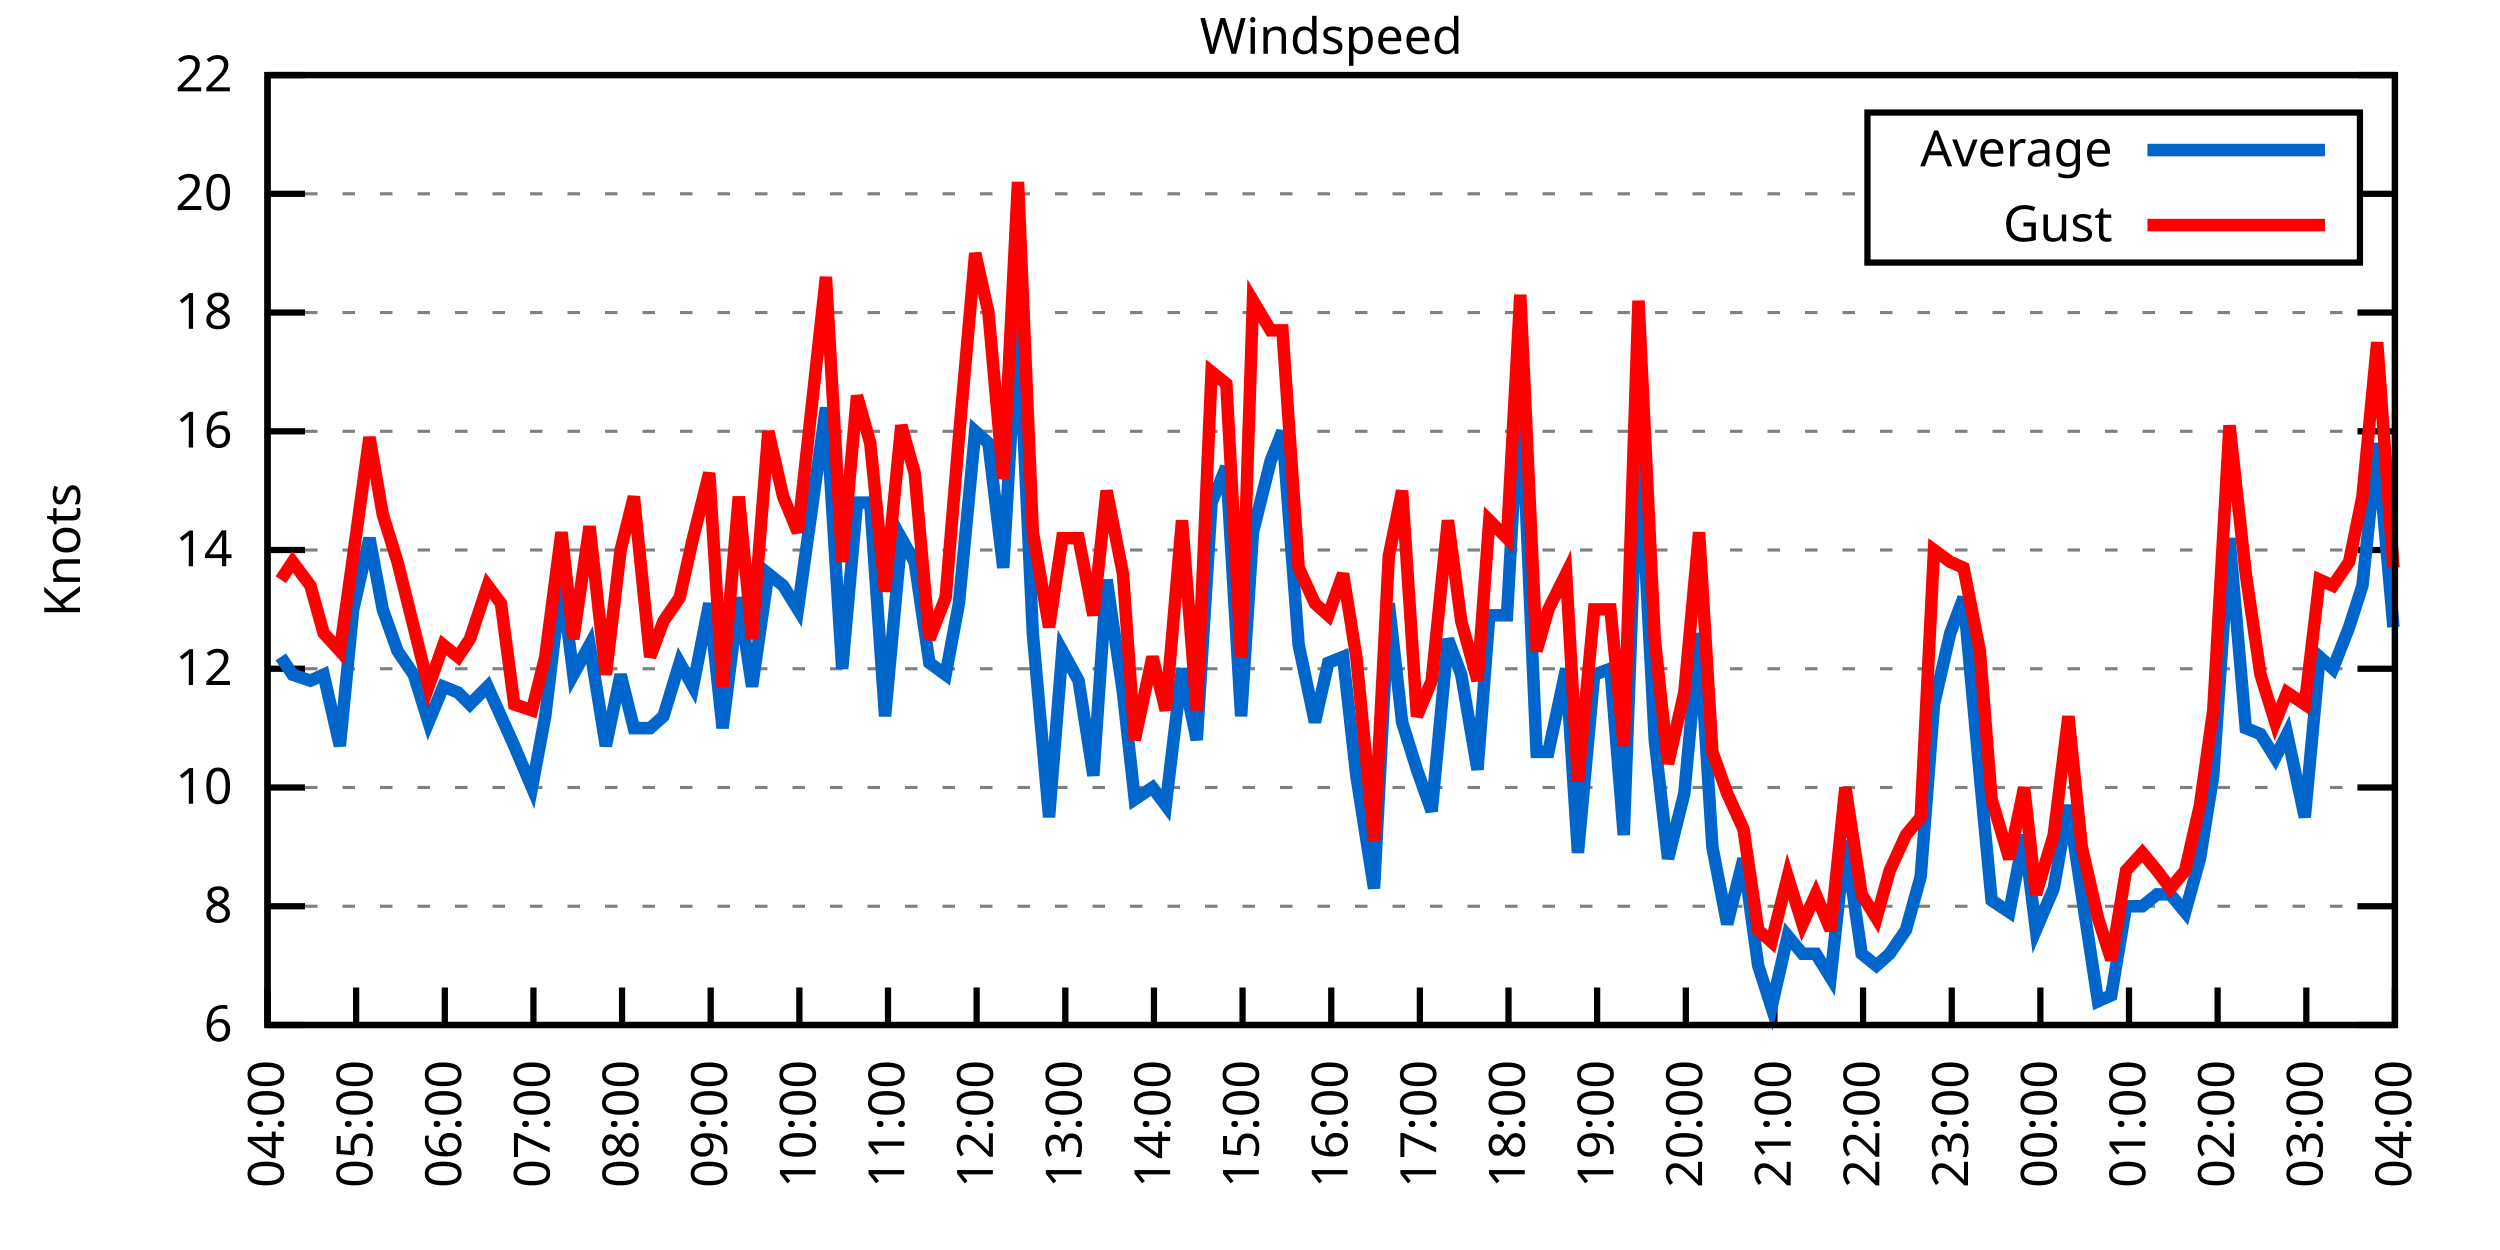
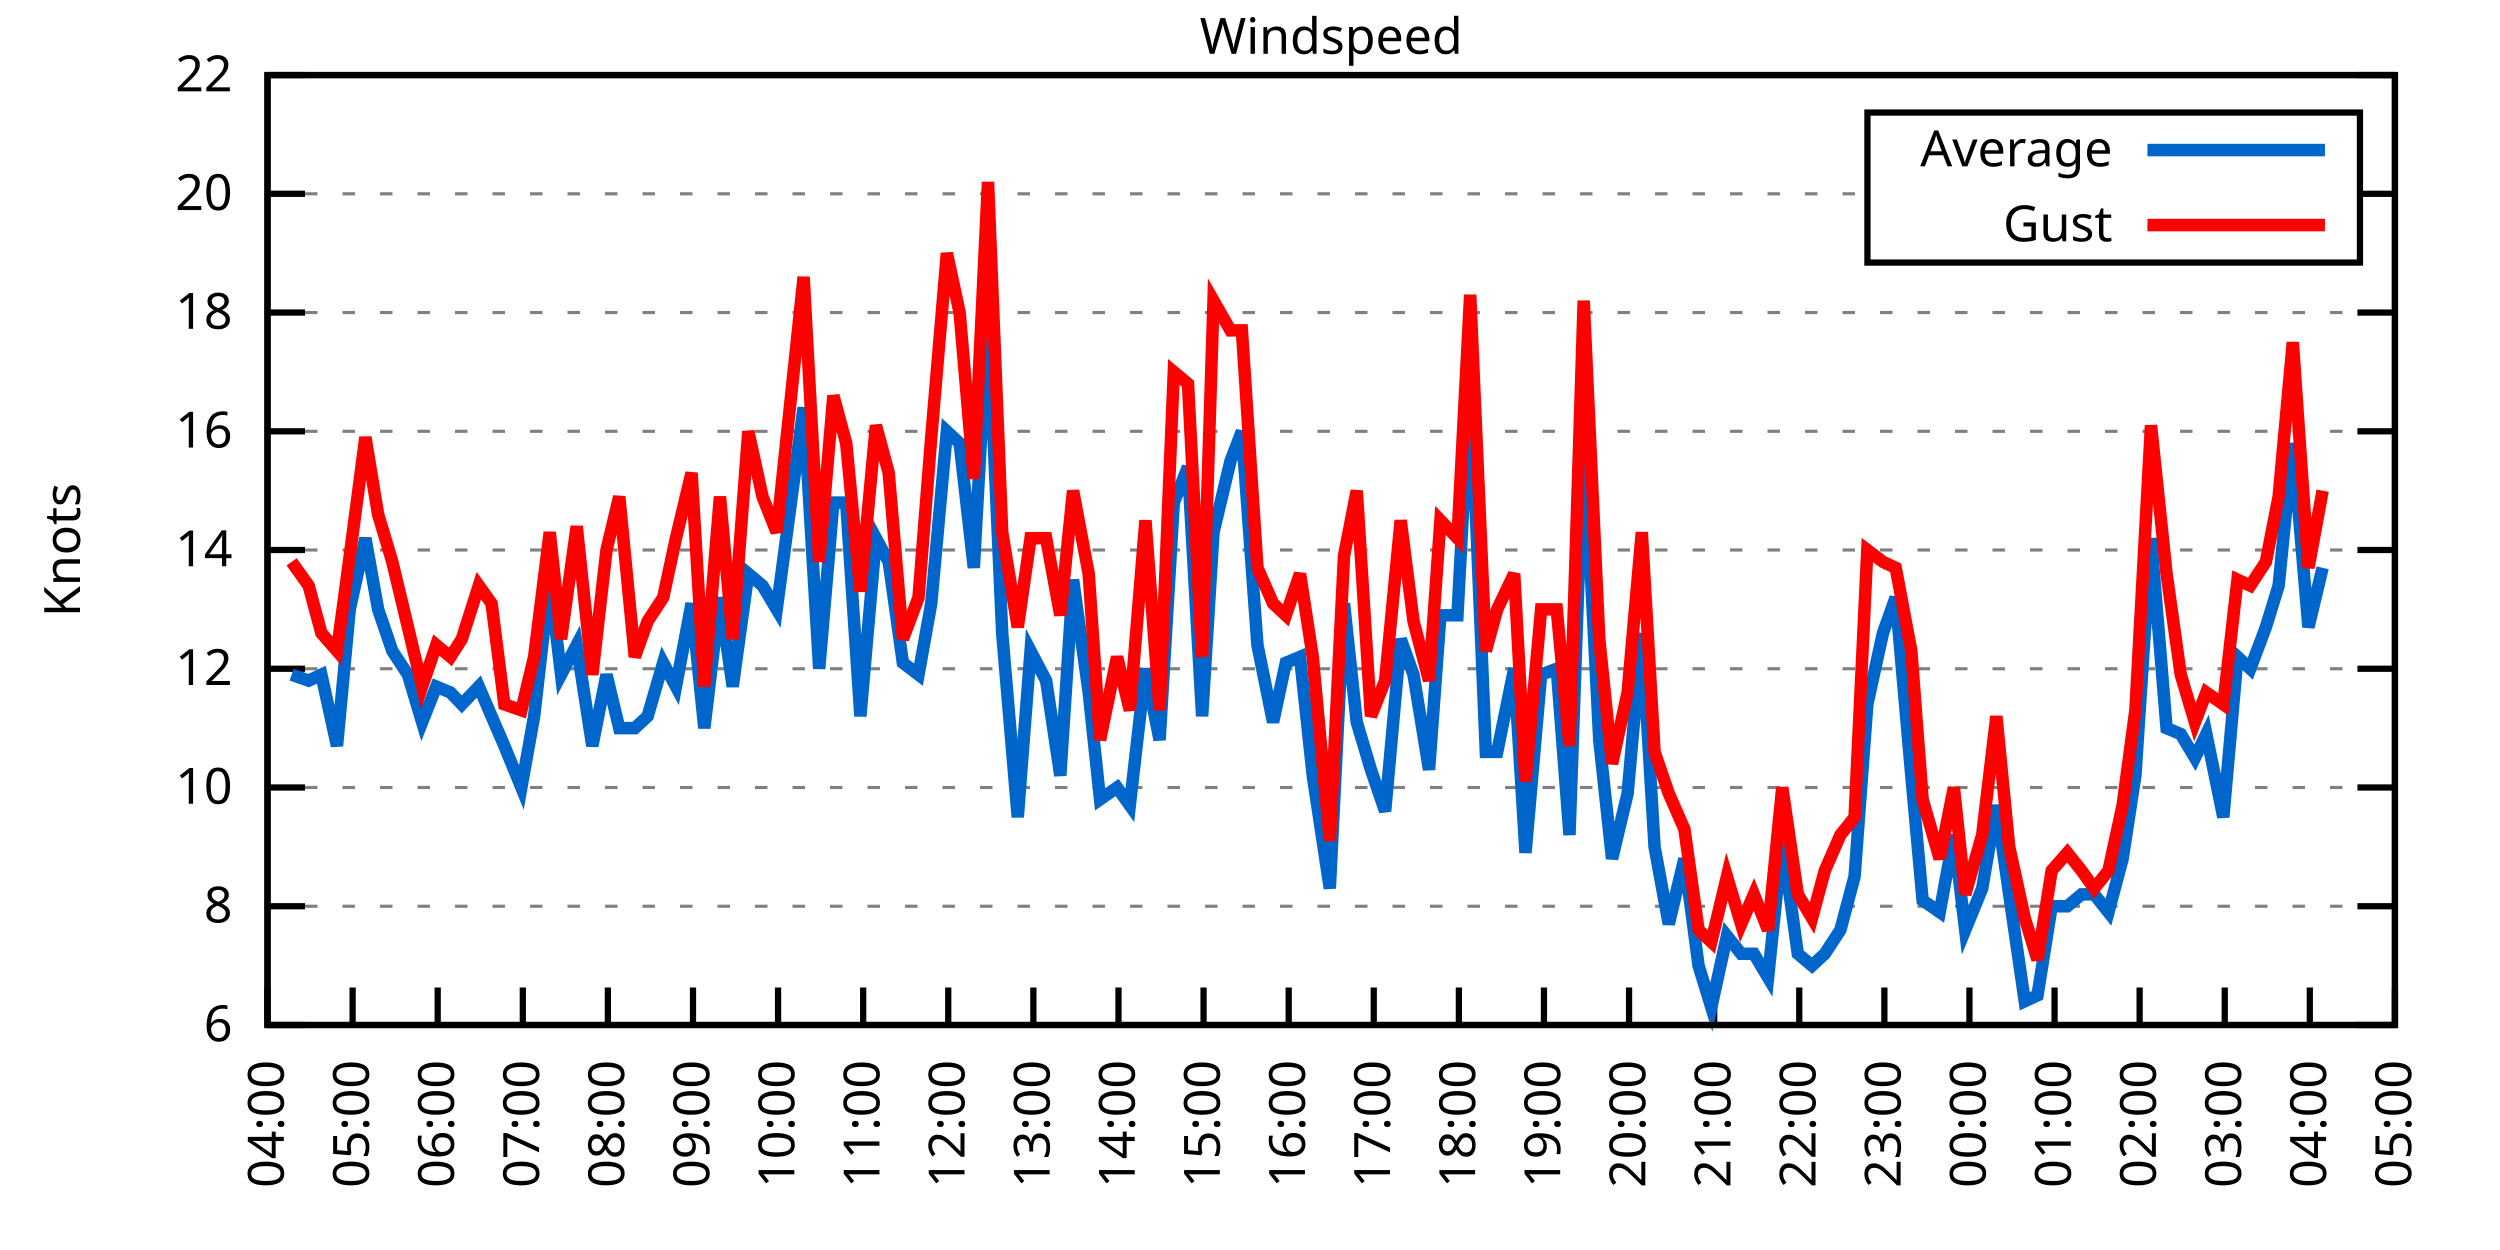
<svg xmlns="http://www.w3.org/2000/svg" xmlns:xlink="http://www.w3.org/1999/xlink" width="400" height="200" viewBox="0 0 400 200">
  <g id="gnuplot_canvas">
    <rect x="0" y="0" width="400" height="200" fill="none" />
    <defs>
      <circle id="gpDot" r="0.5" stroke-width="0.5" stroke="currentColor" />
      <path id="gpPt0" stroke-width="0.333" stroke="currentColor" d="M-1,0 h2 M0,-1 v2" />
      <path id="gpPt1" stroke-width="0.333" stroke="currentColor" d="M-1,-1 L1,1 M1,-1 L-1,1" />
      <path id="gpPt2" stroke-width="0.333" stroke="currentColor" d="M-1,0 L1,0 M0,-1 L0,1 M-1,-1 L1,1 M-1,1 L1,-1" />
      <rect id="gpPt3" stroke-width="0.333" stroke="currentColor" x="-1" y="-1" width="2" height="2" />
      <rect id="gpPt4" stroke-width="0.333" stroke="currentColor" fill="currentColor" x="-1" y="-1" width="2" height="2" />
      <circle id="gpPt5" stroke-width="0.333" stroke="currentColor" cx="0" cy="0" r="1" />
      <use xlink:href="#gpPt5" id="gpPt6" fill="currentColor" stroke="none" />
      <path id="gpPt7" stroke-width="0.333" stroke="currentColor" d="M0,-1.33 L-1.33,0.67 L1.33,0.67 z" />
      <use xlink:href="#gpPt7" id="gpPt8" fill="currentColor" stroke="none" />
      <use xlink:href="#gpPt7" id="gpPt9" stroke="currentColor" transform="rotate(180)" />
      <use xlink:href="#gpPt9" id="gpPt10" fill="currentColor" stroke="none" />
      <use xlink:href="#gpPt3" id="gpPt11" stroke="currentColor" transform="rotate(45)" />
      <use xlink:href="#gpPt11" id="gpPt12" fill="currentColor" stroke="none" />
      <path id="gpPt13" stroke-width="0.333" stroke="currentColor" d="M0,1.330 L1.265,0.411 L0.782,-1.067 L-0.782,-1.076 L-1.265,0.411 z" />
      <use xlink:href="#gpPt13" id="gpPt14" fill="currentColor" stroke="none" />
      <filter id="textbox" filterUnits="objectBoundingBox" x="0" y="0" height="1" width="1">
        <feFlood flood-color="white" flood-opacity="1" result="bgnd" />
        <feComposite in="SourceGraphic" in2="bgnd" operator="atop" />
      </filter>
      <filter id="greybox" filterUnits="objectBoundingBox" x="0" y="0" height="1" width="1">
        <feFlood flood-color="lightgrey" flood-opacity="1" result="grey" />
        <feComposite in="SourceGraphic" in2="grey" operator="atop" />
      </filter>
    </defs>
    <g fill="none" color="white" stroke="currentColor" stroke-width="1.00" stroke-linecap="butt" stroke-linejoin="miter">
</g>
    <g fill="none" color="black" stroke="currentColor" stroke-width="1.00" stroke-linecap="butt" stroke-linejoin="miter">
      <g stroke="none" shape-rendering="crispEdges">
        <polygon fill="rgb(255, 255, 255)" points="42.80,164.00 383.18,164.00 383.18,12.02 42.80,12.02 " />
      </g>
    </g>
    <g fill="none" color="black" stroke="currentColor" stroke-width="1.00" stroke-linecap="butt" stroke-linejoin="miter">
</g>
    <g fill="none" color="black" stroke="black" stroke-width="0.50" stroke-linecap="butt" stroke-linejoin="miter">
</g>
    <g fill="none" color="gray" stroke="currentColor" stroke-width="0.50" stroke-linecap="butt" stroke-linejoin="miter">
      <path stroke="gray" stroke-dasharray="2,4" class="gridline" d="M42.80,164.00 L383.19,164.00  " />
    </g>
    <g fill="none" color="gray" stroke="gray" stroke-width="1.00" stroke-linecap="butt" stroke-linejoin="miter">
</g>
    <g fill="none" color="black" stroke="currentColor" stroke-width="1.00" stroke-linecap="butt" stroke-linejoin="miter">
      <path stroke="black" d="M42.80,164.00 L48.80,164.00 M383.19,164.00 L377.19,164.00  " />
      <g transform="translate(37.20,166.60)" stroke="none" fill="black" font-family="Sans" font-size="8.00" text-anchor="end">
        <text>
          <tspan font-family="Sans"> 6</tspan>
        </text>
      </g>
    </g>
    <g fill="none" color="black" stroke="currentColor" stroke-width="1.00" stroke-linecap="butt" stroke-linejoin="miter">
</g>
    <g fill="none" color="black" stroke="black" stroke-width="0.50" stroke-linecap="butt" stroke-linejoin="miter">
</g>
    <g fill="none" color="gray" stroke="currentColor" stroke-width="0.50" stroke-linecap="butt" stroke-linejoin="miter">
      <path stroke="gray" stroke-dasharray="2,4" class="gridline" d="M42.80,145.00 L383.19,145.00  " />
    </g>
    <g fill="none" color="gray" stroke="gray" stroke-width="1.00" stroke-linecap="butt" stroke-linejoin="miter">
</g>
    <g fill="none" color="black" stroke="currentColor" stroke-width="1.00" stroke-linecap="butt" stroke-linejoin="miter">
      <path stroke="black" d="M42.80,145.00 L48.80,145.00 M383.19,145.00 L377.19,145.00  " />
      <g transform="translate(37.20,147.60)" stroke="none" fill="black" font-family="Sans" font-size="8.00" text-anchor="end">
        <text>
          <tspan font-family="Sans"> 8</tspan>
        </text>
      </g>
    </g>
    <g fill="none" color="black" stroke="currentColor" stroke-width="1.00" stroke-linecap="butt" stroke-linejoin="miter">
</g>
    <g fill="none" color="black" stroke="black" stroke-width="0.50" stroke-linecap="butt" stroke-linejoin="miter">
</g>
    <g fill="none" color="gray" stroke="currentColor" stroke-width="0.50" stroke-linecap="butt" stroke-linejoin="miter">
      <path stroke="gray" stroke-dasharray="2,4" class="gridline" d="M42.80,126.00 L383.19,126.00  " />
    </g>
    <g fill="none" color="gray" stroke="gray" stroke-width="1.00" stroke-linecap="butt" stroke-linejoin="miter">
</g>
    <g fill="none" color="black" stroke="currentColor" stroke-width="1.00" stroke-linecap="butt" stroke-linejoin="miter">
      <path stroke="black" d="M42.80,126.00 L48.80,126.00 M383.19,126.00 L377.19,126.00  " />
      <g transform="translate(37.20,128.60)" stroke="none" fill="black" font-family="Sans" font-size="8.00" text-anchor="end">
        <text>
          <tspan font-family="Sans"> 10</tspan>
        </text>
      </g>
    </g>
    <g fill="none" color="black" stroke="currentColor" stroke-width="1.00" stroke-linecap="butt" stroke-linejoin="miter">
</g>
    <g fill="none" color="black" stroke="black" stroke-width="0.50" stroke-linecap="butt" stroke-linejoin="miter">
</g>
    <g fill="none" color="gray" stroke="currentColor" stroke-width="0.50" stroke-linecap="butt" stroke-linejoin="miter">
      <path stroke="gray" stroke-dasharray="2,4" class="gridline" d="M42.80,107.00 L383.19,107.00  " />
    </g>
    <g fill="none" color="gray" stroke="gray" stroke-width="1.00" stroke-linecap="butt" stroke-linejoin="miter">
</g>
    <g fill="none" color="black" stroke="currentColor" stroke-width="1.00" stroke-linecap="butt" stroke-linejoin="miter">
      <path stroke="black" d="M42.80,107.00 L48.80,107.00 M383.19,107.00 L377.19,107.00  " />
      <g transform="translate(37.20,109.60)" stroke="none" fill="black" font-family="Sans" font-size="8.00" text-anchor="end">
        <text>
          <tspan font-family="Sans"> 12</tspan>
        </text>
      </g>
    </g>
    <g fill="none" color="black" stroke="currentColor" stroke-width="1.00" stroke-linecap="butt" stroke-linejoin="miter">
</g>
    <g fill="none" color="black" stroke="black" stroke-width="0.50" stroke-linecap="butt" stroke-linejoin="miter">
</g>
    <g fill="none" color="gray" stroke="currentColor" stroke-width="0.50" stroke-linecap="butt" stroke-linejoin="miter">
      <path stroke="gray" stroke-dasharray="2,4" class="gridline" d="M42.80,88.00 L383.19,88.00  " />
    </g>
    <g fill="none" color="gray" stroke="gray" stroke-width="1.00" stroke-linecap="butt" stroke-linejoin="miter">
</g>
    <g fill="none" color="black" stroke="currentColor" stroke-width="1.00" stroke-linecap="butt" stroke-linejoin="miter">
      <path stroke="black" d="M42.80,88.00 L48.80,88.00 M383.19,88.00 L377.19,88.00  " />
      <g transform="translate(37.20,90.60)" stroke="none" fill="black" font-family="Sans" font-size="8.00" text-anchor="end">
        <text>
          <tspan font-family="Sans"> 14</tspan>
        </text>
      </g>
    </g>
    <g fill="none" color="black" stroke="currentColor" stroke-width="1.00" stroke-linecap="butt" stroke-linejoin="miter">
</g>
    <g fill="none" color="black" stroke="black" stroke-width="0.50" stroke-linecap="butt" stroke-linejoin="miter">
</g>
    <g fill="none" color="gray" stroke="currentColor" stroke-width="0.50" stroke-linecap="butt" stroke-linejoin="miter">
      <path stroke="gray" stroke-dasharray="2,4" class="gridline" d="M42.80,69.01 L383.19,69.01  " />
    </g>
    <g fill="none" color="gray" stroke="gray" stroke-width="1.00" stroke-linecap="butt" stroke-linejoin="miter">
</g>
    <g fill="none" color="black" stroke="currentColor" stroke-width="1.00" stroke-linecap="butt" stroke-linejoin="miter">
      <path stroke="black" d="M42.80,69.01 L48.80,69.01 M383.19,69.01 L377.19,69.01  " />
      <g transform="translate(37.20,71.61)" stroke="none" fill="black" font-family="Sans" font-size="8.00" text-anchor="end">
        <text>
          <tspan font-family="Sans"> 16</tspan>
        </text>
      </g>
    </g>
    <g fill="none" color="black" stroke="currentColor" stroke-width="1.00" stroke-linecap="butt" stroke-linejoin="miter">
</g>
    <g fill="none" color="black" stroke="black" stroke-width="0.50" stroke-linecap="butt" stroke-linejoin="miter">
</g>
    <g fill="none" color="gray" stroke="currentColor" stroke-width="0.50" stroke-linecap="butt" stroke-linejoin="miter">
      <path stroke="gray" stroke-dasharray="2,4" class="gridline" d="M42.80,50.01 L383.19,50.01  " />
    </g>
    <g fill="none" color="gray" stroke="gray" stroke-width="1.00" stroke-linecap="butt" stroke-linejoin="miter">
</g>
    <g fill="none" color="black" stroke="currentColor" stroke-width="1.00" stroke-linecap="butt" stroke-linejoin="miter">
      <path stroke="black" d="M42.80,50.01 L48.80,50.01 M383.19,50.01 L377.19,50.01  " />
      <g transform="translate(37.20,52.61)" stroke="none" fill="black" font-family="Sans" font-size="8.00" text-anchor="end">
        <text>
          <tspan font-family="Sans"> 18</tspan>
        </text>
      </g>
    </g>
    <g fill="none" color="black" stroke="currentColor" stroke-width="1.00" stroke-linecap="butt" stroke-linejoin="miter">
</g>
    <g fill="none" color="black" stroke="black" stroke-width="0.50" stroke-linecap="butt" stroke-linejoin="miter">
</g>
    <g fill="none" color="gray" stroke="currentColor" stroke-width="0.50" stroke-linecap="butt" stroke-linejoin="miter">
      <path stroke="gray" stroke-dasharray="2,4" class="gridline" d="M42.80,31.01 L298.79,31.01 M377.59,31.01 L383.19,31.01  " />
    </g>
    <g fill="none" color="gray" stroke="gray" stroke-width="1.00" stroke-linecap="butt" stroke-linejoin="miter">
</g>
    <g fill="none" color="black" stroke="currentColor" stroke-width="1.00" stroke-linecap="butt" stroke-linejoin="miter">
      <path stroke="black" d="M42.80,31.01 L48.80,31.01 M383.19,31.01 L377.19,31.01  " />
      <g transform="translate(37.20,33.61)" stroke="none" fill="black" font-family="Sans" font-size="8.00" text-anchor="end">
        <text>
          <tspan font-family="Sans"> 20</tspan>
        </text>
      </g>
    </g>
    <g fill="none" color="black" stroke="currentColor" stroke-width="1.00" stroke-linecap="butt" stroke-linejoin="miter">
</g>
    <g fill="none" color="black" stroke="black" stroke-width="0.50" stroke-linecap="butt" stroke-linejoin="miter">
</g>
    <g fill="none" color="gray" stroke="currentColor" stroke-width="0.50" stroke-linecap="butt" stroke-linejoin="miter">
      <path stroke="gray" stroke-dasharray="2,4" class="gridline" d="M42.80,12.01 L383.19,12.01  " />
    </g>
    <g fill="none" color="gray" stroke="gray" stroke-width="1.00" stroke-linecap="butt" stroke-linejoin="miter">
</g>
    <g fill="none" color="black" stroke="currentColor" stroke-width="1.00" stroke-linecap="butt" stroke-linejoin="miter">
      <path stroke="black" d="M42.80,12.01 L48.80,12.01 M383.19,12.01 L377.19,12.01  " />
      <g transform="translate(37.20,14.61)" stroke="none" fill="black" font-family="Sans" font-size="8.00" text-anchor="end">
        <text>
          <tspan font-family="Sans"> 22</tspan>
        </text>
      </g>
    </g>
    <g fill="none" color="black" stroke="currentColor" stroke-width="1.00" stroke-linecap="butt" stroke-linejoin="miter">
      <path stroke="black" d="M42.80,164.00 L42.80,158.00  " />
      <g transform="translate(45.40,169.60) rotate(270.00)" stroke="none" fill="black" font-family="Sans" font-size="8.00" text-anchor="end">
        <text>
          <tspan font-family="Sans">04:00</tspan>
        </text>
      </g>
    </g>
    <g fill="none" color="black" stroke="currentColor" stroke-width="1.00" stroke-linecap="butt" stroke-linejoin="miter">
-       <path stroke="black" d="M56.98,164.00 L56.98,158.00  " />
-       <g transform="translate(59.58,169.60) rotate(270.00)" stroke="none" fill="black" font-family="Sans" font-size="8.00" text-anchor="end">
+       <path stroke="black" d="M56.42,164.00 L56.42,158.00  " />
+       <g transform="translate(59.02,169.60) rotate(270.00)" stroke="none" fill="black" font-family="Sans" font-size="8.00" text-anchor="end">
        <text>
          <tspan font-family="Sans">05:00</tspan>
        </text>
      </g>
    </g>
    <g fill="none" color="black" stroke="currentColor" stroke-width="1.00" stroke-linecap="butt" stroke-linejoin="miter">
-       <path stroke="black" d="M71.17,164.00 L71.17,158.00  " />
-       <g transform="translate(73.77,169.60) rotate(270.00)" stroke="none" fill="black" font-family="Sans" font-size="8.00" text-anchor="end">
+       <path stroke="black" d="M70.03,164.00 L70.03,158.00  " />
+       <g transform="translate(72.63,169.60) rotate(270.00)" stroke="none" fill="black" font-family="Sans" font-size="8.00" text-anchor="end">
        <text>
          <tspan font-family="Sans">06:00</tspan>
        </text>
      </g>
    </g>
    <g fill="none" color="black" stroke="currentColor" stroke-width="1.00" stroke-linecap="butt" stroke-linejoin="miter">
-       <path stroke="black" d="M85.35,164.00 L85.35,158.00  " />
-       <g transform="translate(87.95,169.60) rotate(270.00)" stroke="none" fill="black" font-family="Sans" font-size="8.00" text-anchor="end">
+       <path stroke="black" d="M83.65,164.00 L83.65,158.00  " />
+       <g transform="translate(86.25,169.60) rotate(270.00)" stroke="none" fill="black" font-family="Sans" font-size="8.00" text-anchor="end">
        <text>
          <tspan font-family="Sans">07:00</tspan>
        </text>
      </g>
    </g>
    <g fill="none" color="black" stroke="currentColor" stroke-width="1.00" stroke-linecap="butt" stroke-linejoin="miter">
-       <path stroke="black" d="M99.53,164.00 L99.53,158.00  " />
-       <g transform="translate(102.13,169.60) rotate(270.00)" stroke="none" fill="black" font-family="Sans" font-size="8.00" text-anchor="end">
+       <path stroke="black" d="M97.26,164.00 L97.26,158.00  " />
+       <g transform="translate(99.86,169.60) rotate(270.00)" stroke="none" fill="black" font-family="Sans" font-size="8.00" text-anchor="end">
        <text>
          <tspan font-family="Sans">08:00</tspan>
        </text>
      </g>
    </g>
    <g fill="none" color="black" stroke="currentColor" stroke-width="1.00" stroke-linecap="butt" stroke-linejoin="miter">
-       <path stroke="black" d="M113.71,164.00 L113.71,158.00  " />
-       <g transform="translate(116.31,169.60) rotate(270.00)" stroke="none" fill="black" font-family="Sans" font-size="8.00" text-anchor="end">
+       <path stroke="black" d="M110.88,164.00 L110.88,158.00  " />
+       <g transform="translate(113.48,169.60) rotate(270.00)" stroke="none" fill="black" font-family="Sans" font-size="8.00" text-anchor="end">
        <text>
          <tspan font-family="Sans">09:00</tspan>
        </text>
      </g>
    </g>
    <g fill="none" color="black" stroke="currentColor" stroke-width="1.00" stroke-linecap="butt" stroke-linejoin="miter">
-       <path stroke="black" d="M127.90,164.00 L127.90,158.00  " />
-       <g transform="translate(130.50,169.60) rotate(270.00)" stroke="none" fill="black" font-family="Sans" font-size="8.00" text-anchor="end">
+       <path stroke="black" d="M124.49,164.00 L124.49,158.00  " />
+       <g transform="translate(127.09,169.60) rotate(270.00)" stroke="none" fill="black" font-family="Sans" font-size="8.00" text-anchor="end">
        <text>
          <tspan font-family="Sans">10:00</tspan>
        </text>
      </g>
    </g>
    <g fill="none" color="black" stroke="currentColor" stroke-width="1.00" stroke-linecap="butt" stroke-linejoin="miter">
-       <path stroke="black" d="M142.08,164.00 L142.08,158.00  " />
-       <g transform="translate(144.68,169.60) rotate(270.00)" stroke="none" fill="black" font-family="Sans" font-size="8.00" text-anchor="end">
+       <path stroke="black" d="M138.11,164.00 L138.11,158.00  " />
+       <g transform="translate(140.71,169.60) rotate(270.00)" stroke="none" fill="black" font-family="Sans" font-size="8.00" text-anchor="end">
        <text>
          <tspan font-family="Sans">11:00</tspan>
        </text>
      </g>
    </g>
    <g fill="none" color="black" stroke="currentColor" stroke-width="1.00" stroke-linecap="butt" stroke-linejoin="miter">
-       <path stroke="black" d="M156.26,164.00 L156.26,158.00  " />
-       <g transform="translate(158.86,169.60) rotate(270.00)" stroke="none" fill="black" font-family="Sans" font-size="8.00" text-anchor="end">
+       <path stroke="black" d="M151.72,164.00 L151.72,158.00  " />
+       <g transform="translate(154.32,169.60) rotate(270.00)" stroke="none" fill="black" font-family="Sans" font-size="8.00" text-anchor="end">
        <text>
          <tspan font-family="Sans">12:00</tspan>
        </text>
      </g>
    </g>
    <g fill="none" color="black" stroke="currentColor" stroke-width="1.00" stroke-linecap="butt" stroke-linejoin="miter">
-       <path stroke="black" d="M170.45,164.00 L170.45,158.00  " />
-       <g transform="translate(173.05,169.60) rotate(270.00)" stroke="none" fill="black" font-family="Sans" font-size="8.00" text-anchor="end">
+       <path stroke="black" d="M165.34,164.00 L165.34,158.00  " />
+       <g transform="translate(167.94,169.60) rotate(270.00)" stroke="none" fill="black" font-family="Sans" font-size="8.00" text-anchor="end">
        <text>
          <tspan font-family="Sans">13:00</tspan>
        </text>
      </g>
    </g>
    <g fill="none" color="black" stroke="currentColor" stroke-width="1.00" stroke-linecap="butt" stroke-linejoin="miter">
-       <path stroke="black" d="M184.63,164.00 L184.63,158.00  " />
-       <g transform="translate(187.23,169.60) rotate(270.00)" stroke="none" fill="black" font-family="Sans" font-size="8.00" text-anchor="end">
+       <path stroke="black" d="M178.96,164.00 L178.96,158.00  " />
+       <g transform="translate(181.56,169.60) rotate(270.00)" stroke="none" fill="black" font-family="Sans" font-size="8.00" text-anchor="end">
        <text>
          <tspan font-family="Sans">14:00</tspan>
        </text>
      </g>
    </g>
    <g fill="none" color="black" stroke="currentColor" stroke-width="1.00" stroke-linecap="butt" stroke-linejoin="miter">
-       <path stroke="black" d="M198.81,164.00 L198.81,158.00  " />
-       <g transform="translate(201.41,169.60) rotate(270.00)" stroke="none" fill="black" font-family="Sans" font-size="8.00" text-anchor="end">
+       <path stroke="black" d="M192.57,164.00 L192.57,158.00  " />
+       <g transform="translate(195.17,169.60) rotate(270.00)" stroke="none" fill="black" font-family="Sans" font-size="8.00" text-anchor="end">
        <text>
          <tspan font-family="Sans">15:00</tspan>
        </text>
      </g>
    </g>
    <g fill="none" color="black" stroke="currentColor" stroke-width="1.00" stroke-linecap="butt" stroke-linejoin="miter">
-       <path stroke="black" d="M213.00,164.00 L213.00,158.00  " />
-       <g transform="translate(215.60,169.60) rotate(270.00)" stroke="none" fill="black" font-family="Sans" font-size="8.00" text-anchor="end">
+       <path stroke="black" d="M206.19,164.00 L206.19,158.00  " />
+       <g transform="translate(208.79,169.60) rotate(270.00)" stroke="none" fill="black" font-family="Sans" font-size="8.00" text-anchor="end">
        <text>
          <tspan font-family="Sans">16:00</tspan>
        </text>
      </g>
    </g>
    <g fill="none" color="black" stroke="currentColor" stroke-width="1.00" stroke-linecap="butt" stroke-linejoin="miter">
-       <path stroke="black" d="M227.18,164.00 L227.18,158.00  " />
-       <g transform="translate(229.78,169.60) rotate(270.00)" stroke="none" fill="black" font-family="Sans" font-size="8.00" text-anchor="end">
+       <path stroke="black" d="M219.80,164.00 L219.80,158.00  " />
+       <g transform="translate(222.40,169.60) rotate(270.00)" stroke="none" fill="black" font-family="Sans" font-size="8.00" text-anchor="end">
        <text>
          <tspan font-family="Sans">17:00</tspan>
        </text>
      </g>
    </g>
    <g fill="none" color="black" stroke="currentColor" stroke-width="1.00" stroke-linecap="butt" stroke-linejoin="miter">
-       <path stroke="black" d="M241.36,164.00 L241.36,158.00  " />
-       <g transform="translate(243.96,169.60) rotate(270.00)" stroke="none" fill="black" font-family="Sans" font-size="8.00" text-anchor="end">
+       <path stroke="black" d="M233.42,164.00 L233.42,158.00  " />
+       <g transform="translate(236.02,169.60) rotate(270.00)" stroke="none" fill="black" font-family="Sans" font-size="8.00" text-anchor="end">
        <text>
          <tspan font-family="Sans">18:00</tspan>
        </text>
      </g>
    </g>
    <g fill="none" color="black" stroke="currentColor" stroke-width="1.00" stroke-linecap="butt" stroke-linejoin="miter">
-       <path stroke="black" d="M255.54,164.00 L255.54,158.00  " />
-       <g transform="translate(258.14,169.60) rotate(270.00)" stroke="none" fill="black" font-family="Sans" font-size="8.00" text-anchor="end">
+       <path stroke="black" d="M247.03,164.00 L247.03,158.00  " />
+       <g transform="translate(249.63,169.60) rotate(270.00)" stroke="none" fill="black" font-family="Sans" font-size="8.00" text-anchor="end">
        <text>
          <tspan font-family="Sans">19:00</tspan>
        </text>
      </g>
    </g>
    <g fill="none" color="black" stroke="currentColor" stroke-width="1.00" stroke-linecap="butt" stroke-linejoin="miter">
-       <path stroke="black" d="M269.73,164.00 L269.73,158.00  " />
-       <g transform="translate(272.33,169.60) rotate(270.00)" stroke="none" fill="black" font-family="Sans" font-size="8.00" text-anchor="end">
+       <path stroke="black" d="M260.65,164.00 L260.65,158.00  " />
+       <g transform="translate(263.25,169.60) rotate(270.00)" stroke="none" fill="black" font-family="Sans" font-size="8.00" text-anchor="end">
        <text>
          <tspan font-family="Sans">20:00</tspan>
        </text>
      </g>
    </g>
    <g fill="none" color="black" stroke="currentColor" stroke-width="1.00" stroke-linecap="butt" stroke-linejoin="miter">
-       <path stroke="black" d="M283.91,164.00 L283.91,158.00  " />
-       <g transform="translate(286.51,169.60) rotate(270.00)" stroke="none" fill="black" font-family="Sans" font-size="8.00" text-anchor="end">
+       <path stroke="black" d="M274.27,164.00 L274.27,158.00  " />
+       <g transform="translate(276.87,169.60) rotate(270.00)" stroke="none" fill="black" font-family="Sans" font-size="8.00" text-anchor="end">
        <text>
          <tspan font-family="Sans">21:00</tspan>
        </text>
      </g>
    </g>
    <g fill="none" color="black" stroke="currentColor" stroke-width="1.00" stroke-linecap="butt" stroke-linejoin="miter">
-       <path stroke="black" d="M298.09,164.00 L298.09,158.00  " />
-       <g transform="translate(300.69,169.60) rotate(270.00)" stroke="none" fill="black" font-family="Sans" font-size="8.00" text-anchor="end">
+       <path stroke="black" d="M287.88,164.00 L287.88,158.00  " />
+       <g transform="translate(290.48,169.60) rotate(270.00)" stroke="none" fill="black" font-family="Sans" font-size="8.00" text-anchor="end">
        <text>
          <tspan font-family="Sans">22:00</tspan>
        </text>
      </g>
    </g>
    <g fill="none" color="black" stroke="currentColor" stroke-width="1.00" stroke-linecap="butt" stroke-linejoin="miter">
-       <path stroke="black" d="M312.28,164.00 L312.28,158.00  " />
-       <g transform="translate(314.88,169.60) rotate(270.00)" stroke="none" fill="black" font-family="Sans" font-size="8.00" text-anchor="end">
+       <path stroke="black" d="M301.50,164.00 L301.50,158.00  " />
+       <g transform="translate(304.10,169.60) rotate(270.00)" stroke="none" fill="black" font-family="Sans" font-size="8.00" text-anchor="end">
        <text>
          <tspan font-family="Sans">23:00</tspan>
        </text>
      </g>
    </g>
    <g fill="none" color="black" stroke="currentColor" stroke-width="1.00" stroke-linecap="butt" stroke-linejoin="miter">
-       <path stroke="black" d="M326.46,164.00 L326.46,158.00  " />
-       <g transform="translate(329.06,169.60) rotate(270.00)" stroke="none" fill="black" font-family="Sans" font-size="8.00" text-anchor="end">
+       <path stroke="black" d="M315.11,164.00 L315.11,158.00  " />
+       <g transform="translate(317.71,169.60) rotate(270.00)" stroke="none" fill="black" font-family="Sans" font-size="8.00" text-anchor="end">
        <text>
          <tspan font-family="Sans">00:00</tspan>
        </text>
      </g>
    </g>
    <g fill="none" color="black" stroke="currentColor" stroke-width="1.00" stroke-linecap="butt" stroke-linejoin="miter">
-       <path stroke="black" d="M340.64,164.00 L340.64,158.00  " />
-       <g transform="translate(343.24,169.60) rotate(270.00)" stroke="none" fill="black" font-family="Sans" font-size="8.00" text-anchor="end">
+       <path stroke="black" d="M328.73,164.00 L328.73,158.00  " />
+       <g transform="translate(331.33,169.60) rotate(270.00)" stroke="none" fill="black" font-family="Sans" font-size="8.00" text-anchor="end">
        <text>
          <tspan font-family="Sans">01:00</tspan>
        </text>
      </g>
    </g>
    <g fill="none" color="black" stroke="currentColor" stroke-width="1.00" stroke-linecap="butt" stroke-linejoin="miter">
-       <path stroke="black" d="M354.82,164.00 L354.82,158.00  " />
-       <g transform="translate(357.42,169.60) rotate(270.00)" stroke="none" fill="black" font-family="Sans" font-size="8.00" text-anchor="end">
+       <path stroke="black" d="M342.34,164.00 L342.34,158.00  " />
+       <g transform="translate(344.94,169.60) rotate(270.00)" stroke="none" fill="black" font-family="Sans" font-size="8.00" text-anchor="end">
        <text>
          <tspan font-family="Sans">02:00</tspan>
        </text>
      </g>
    </g>
    <g fill="none" color="black" stroke="currentColor" stroke-width="1.00" stroke-linecap="butt" stroke-linejoin="miter">
-       <path stroke="black" d="M369.01,164.00 L369.01,158.00  " />
-       <g transform="translate(371.61,169.60) rotate(270.00)" stroke="none" fill="black" font-family="Sans" font-size="8.00" text-anchor="end">
+       <path stroke="black" d="M355.96,164.00 L355.96,158.00  " />
+       <g transform="translate(358.56,169.60) rotate(270.00)" stroke="none" fill="black" font-family="Sans" font-size="8.00" text-anchor="end">
        <text>
          <tspan font-family="Sans">03:00</tspan>
+         </text>
+       </g>
+     </g>
+     <g fill="none" color="black" stroke="currentColor" stroke-width="1.00" stroke-linecap="butt" stroke-linejoin="miter">
+       <path stroke="black" d="M369.57,164.00 L369.57,158.00  " />
+       <g transform="translate(372.17,169.60) rotate(270.00)" stroke="none" fill="black" font-family="Sans" font-size="8.00" text-anchor="end">
+         <text>
+           <tspan font-family="Sans">04:00</tspan>
        </text>
      </g>
    </g>
    <g fill="none" color="black" stroke="currentColor" stroke-width="1.00" stroke-linecap="butt" stroke-linejoin="miter">
      <path stroke="black" d="M383.19,164.00 L383.19,158.00  " />
      <g transform="translate(385.79,169.60) rotate(270.00)" stroke="none" fill="black" font-family="Sans" font-size="8.00" text-anchor="end">
        <text>
-           <tspan font-family="Sans">04:00</tspan>
+           <tspan font-family="Sans">05:00</tspan>
        </text>
      </g>
    </g>
    <g fill="none" color="black" stroke="currentColor" stroke-width="1.00" stroke-linecap="butt" stroke-linejoin="miter">
</g>
    <g fill="none" color="black" stroke="currentColor" stroke-width="1.00" stroke-linecap="butt" stroke-linejoin="miter">
      <path stroke="black" d="M42.80,12.01 L42.80,164.00 L383.19,164.00 L383.19,12.01 L42.80,12.01 Z  " />
    </g>
    <g fill="none" color="black" stroke="currentColor" stroke-width="1.00" stroke-linecap="butt" stroke-linejoin="miter">
</g>
    <g fill="none" color="black" stroke="currentColor" stroke-width="1.00" stroke-linecap="butt" stroke-linejoin="miter">
      <path stroke="black" d="M298.79,42.01 L298.79,18.01 L377.59,18.01 L377.59,42.01 L298.79,42.01 Z  " />
    </g>
    <g id="Windspeed_plot_1">
      <g fill="none" color="white" stroke="black" stroke-width="2.00" stroke-linecap="butt" stroke-linejoin="miter">
</g>
      <g fill="none" color="black" stroke="currentColor" stroke-width="2.00" stroke-linecap="butt" stroke-linejoin="miter">
        <g transform="translate(337.99,26.61)" stroke="none" fill="black" font-family="Sans" font-size="8.00" text-anchor="end">
          <text>
            <tspan font-family="Sans">Average</tspan>
          </text>
        </g>
      </g>
      <g fill="none" color="black" stroke="currentColor" stroke-width="2.00" stroke-linecap="butt" stroke-linejoin="miter">
-         <path stroke="rgb(  0, 102, 204)" d="M343.59,24.01 L371.99,24.01 M44.93,105.10 L46.82,107.95 L49.66,108.90 L51.78,107.95 L54.38,119.35 L56.51,97.50   L59.11,86.11 L61.24,97.50 L63.60,104.15 L66.20,107.95 L68.57,115.55 L70.93,109.85 L73.29,110.80 L75.18,112.70   L78.02,109.85 L80.15,114.60 L82.28,119.35 L85.11,126.00 L87.24,114.60 L89.84,92.75 L91.73,107.95 L94.33,103.20   L96.93,119.35 L99.30,107.95 L101.42,116.50 L104.02,116.50 L106.15,114.60 L108.75,106.05 L110.88,109.85 L113.48,96.55   L115.61,116.50 L118.21,95.60 L120.33,109.85 L122.93,91.80 L125.30,93.70 L127.66,97.50 L132.15,65.21 L134.75,107.00   L137.12,80.41 L139.24,80.41 L141.61,114.60 L144.21,86.11 L146.34,89.90 L148.70,106.05 L151.30,107.95 L153.43,96.55   L156.03,69.01 L158.15,70.91 L160.52,90.85 L162.88,50.01 L165.25,101.30 L167.85,130.75 L169.97,104.15 L172.57,108.90   L174.94,124.10 L177.06,92.75 L179.67,110.80 L181.56,127.90 L184.39,126.00 L186.52,128.85 L189.12,107.00 L191.48,118.40   L193.85,80.41 L196.21,74.71 L198.58,114.60 L200.47,85.16 L203.30,73.76 L205.19,69.01 L207.79,103.20 L210.39,115.55   L212.52,106.05 L214.89,105.10 L217.01,124.10 L219.85,142.15 L222.21,96.55 L224.34,115.55 L226.71,123.15 L229.07,129.80   L231.67,102.25 L233.80,107.95 L236.40,123.15 L238.29,98.45 L241.12,98.45 L243.25,60.46 L245.85,120.30 L247.74,120.30   L250.58,107.00 L252.47,136.45 L255.07,107.95 L257.67,107.00 L259.80,133.60 L262.16,69.01 L264.76,118.40 L266.89,137.40   L269.49,126.95 L271.85,101.30 L273.98,135.50 L276.35,147.85 L278.95,137.40 L281.31,154.50 L283.44,161.15 L286.04,149.75   L288.40,152.60 L290.53,152.60 L292.89,156.40 L295.26,134.55 L297.86,152.60 L300.22,154.50 L302.35,152.60 L304.95,148.80   L307.31,140.25 L309.44,112.70 L312.04,101.30 L314.17,95.60 L316.77,124.10 L318.66,144.05 L321.49,145.95 L323.86,133.60   L325.75,148.80 L328.59,142.15 L330.95,128.85 L333.08,143.10 L335.68,160.20 L337.80,159.25 L340.17,145.00 L342.77,145.00   L345.13,143.10 L347.26,143.10 L349.62,145.95 L351.99,137.40 L354.12,124.10 L356.72,86.11 L359.32,116.50 L361.68,117.45   L364.04,121.25 L365.93,117.45 L368.77,130.75 L371.13,105.10 L373.26,107.00 L375.86,100.35 L377.99,93.70 L380.35,70.91   L382.95,100.35  " />
+         <path stroke="rgb(  0, 102, 204)" d="M343.59,24.01 L371.99,24.01 M46.66,107.95 L49.38,108.90 L51.42,107.95 L53.92,119.35 L55.96,97.50 L58.46,86.11   L60.50,97.50 L62.77,104.15 L65.27,107.95 L67.54,115.55 L69.80,109.85 L72.07,110.80 L73.89,112.70 L76.61,109.85   L78.65,114.60 L80.70,119.35 L83.42,126.00 L85.46,114.60 L87.96,92.75 L89.77,107.95 L92.27,103.20 L94.77,119.35   L97.04,107.95 L99.08,116.50 L101.57,116.50 L103.62,114.60 L106.11,106.05 L108.15,109.85 L110.65,96.55 L112.69,116.50   L115.19,95.60 L117.23,109.85 L119.73,91.80 L122.00,93.70 L124.27,97.50 L128.58,65.21 L131.07,107.00 L133.34,80.41   L135.39,80.41 L137.66,114.60 L140.15,86.11 L142.19,89.90 L144.46,106.05 L146.96,107.95 L149.00,96.55 L151.50,69.01   L153.54,70.91 L155.81,90.85 L158.08,50.01 L160.35,101.30 L162.84,130.75 L164.89,104.15 L167.38,108.90 L169.65,124.10   L171.69,92.75 L174.19,110.80 L176.01,127.90 L178.73,126.00 L180.77,128.85 L183.27,107.00 L185.54,118.40 L187.81,80.41   L190.08,74.71 L192.34,114.60 L194.16,85.16 L196.88,73.76 L198.70,69.01 L201.19,103.20 L203.69,115.55 L205.73,106.05   L208.00,105.10 L210.04,124.10 L212.77,142.15 L215.04,96.55 L217.08,115.55 L219.35,123.15 L221.62,129.80 L224.11,102.25   L226.16,107.95 L228.65,123.15 L230.47,98.45 L233.19,98.45 L235.23,60.46 L237.73,120.30 L239.55,120.30 L242.27,107.00   L244.08,136.45 L246.58,107.95 L249.08,107.00 L251.12,133.60 L253.39,69.01 L255.88,118.40 L257.93,137.40 L260.42,126.95   L262.69,101.30 L264.73,135.50 L267.00,147.85 L269.50,137.40 L271.77,154.50 L273.81,161.15 L276.31,149.75 L278.58,152.60   L280.62,152.60 L282.89,156.40 L285.16,134.55 L287.65,152.60 L289.92,154.50 L291.97,152.60 L294.46,148.80 L296.73,140.25   L298.77,112.70 L301.27,101.30 L303.31,95.60 L305.81,124.10 L307.62,144.05 L310.35,145.95 L312.62,133.60 L314.43,148.80   L317.15,142.15 L319.42,128.85 L321.47,143.10 L323.96,160.20 L326.00,159.25 L328.27,145.00 L330.77,145.00 L333.04,143.10   L335.08,143.10 L337.35,145.95 L339.62,137.40 L341.66,124.10 L344.16,86.11 L346.65,116.50 L348.92,117.45 L351.19,121.25   L353.01,117.45 L355.73,130.75 L358.00,105.10 L360.04,107.00 L362.54,100.35 L364.58,93.70 L366.85,70.91 L369.35,100.35   L371.62,90.85  " />
      </g>
    </g>
    <g id="Windspeed_plot_2">
      <g fill="none" color="black" stroke="currentColor" stroke-width="2.00" stroke-linecap="butt" stroke-linejoin="miter">
        <g transform="translate(337.99,38.61)" stroke="none" fill="black" font-family="Sans" font-size="8.00" text-anchor="end">
          <text>
            <tspan font-family="Sans">Gust</tspan>
          </text>
        </g>
      </g>
      <g fill="none" color="black" stroke="currentColor" stroke-width="2.00" stroke-linecap="butt" stroke-linejoin="miter">
-         <path stroke="rgb(255,   0,   0)" d="M343.59,36.01 L371.99,36.01 M44.93,92.75 L46.82,89.90 L49.66,93.70 L51.78,101.30 L54.38,104.15 L56.51,88.95   L59.11,69.96 L61.24,82.31 L63.60,89.90 L66.20,100.35 L68.57,109.85 L70.93,103.20 L73.29,105.10 L75.18,102.25   L78.02,93.70 L80.15,96.55 L82.28,112.70 L85.11,113.65 L87.24,105.10 L89.84,85.16 L91.73,102.25 L94.33,84.21   L96.93,107.95 L99.30,88.00 L101.42,79.46 L104.02,105.10 L106.15,99.40 L108.75,95.60 L110.88,86.11 L113.48,75.66   L115.61,109.85 L118.21,79.46 L120.33,102.25 L122.93,69.01 L125.30,79.46 L127.66,85.16 L132.15,44.31 L134.75,89.90   L137.12,63.31 L139.24,70.91 L141.61,94.65 L144.21,68.06 L146.34,75.66 L148.70,102.25 L151.30,95.60 L153.43,69.96   L156.03,40.51 L158.15,50.01 L160.52,76.61 L162.88,29.11 L165.25,85.16 L167.85,100.35 L169.97,86.11 L172.57,86.11   L174.94,98.45 L177.06,78.51 L179.67,91.80 L181.56,118.40 L184.39,105.10 L186.52,113.65 L189.12,83.26 L191.48,113.65   L193.85,59.51 L196.21,61.41 L198.58,105.10 L200.47,48.11 L203.30,52.86 L205.19,52.86 L207.79,90.85 L210.39,96.55   L212.52,98.45 L214.89,91.80 L217.01,105.10 L219.85,134.55 L222.21,88.95 L224.34,78.51 L226.71,114.60 L229.07,108.90   L231.67,83.26 L233.80,99.40 L236.40,108.90 L238.29,83.26 L241.12,86.11 L243.25,47.16 L245.85,104.15 L247.74,97.50   L250.58,91.80 L252.47,125.05 L255.07,97.50 L257.67,97.50 L259.80,119.35 L262.16,48.11 L264.76,102.25 L266.89,122.20   L269.49,110.80 L271.85,85.16 L273.98,120.30 L276.35,126.95 L278.95,132.65 L281.31,148.80 L283.44,150.70 L286.04,140.25   L288.40,147.85 L290.53,143.10 L292.89,148.80 L295.26,126.00 L297.86,143.10 L300.22,146.90 L302.35,139.30 L304.95,133.60   L307.31,130.75 L309.44,88.00 L312.04,89.90 L314.17,90.85 L316.77,104.15 L318.66,127.90 L321.49,137.40 L323.86,126.00   L325.75,143.10 L328.59,133.60 L330.95,114.60 L333.08,135.50 L335.68,146.90 L337.80,153.55 L340.17,139.30 L342.77,136.45   L345.13,139.30 L347.26,142.15 L349.62,139.30 L351.99,128.85 L354.12,113.65 L356.72,68.06 L359.32,91.80 L361.68,107.95   L364.04,115.55 L365.93,110.80 L368.77,112.70 L371.13,92.75 L373.26,93.70 L375.86,89.90 L377.99,79.46 L380.35,54.76   L382.95,90.85  " />
+         <path stroke="rgb(255,   0,   0)" d="M343.59,36.01 L371.99,36.01 M46.66,89.90 L49.38,93.70 L51.42,101.30 L53.92,104.15 L55.96,88.95 L58.46,69.96   L60.50,82.31 L62.77,89.90 L65.27,100.35 L67.54,109.85 L69.80,103.20 L72.07,105.10 L73.89,102.25 L76.61,93.70   L78.65,96.55 L80.70,112.70 L83.42,113.65 L85.46,105.10 L87.96,85.16 L89.77,102.25 L92.27,84.21 L94.77,107.95   L97.04,88.00 L99.08,79.46 L101.57,105.10 L103.62,99.40 L106.11,95.60 L108.15,86.11 L110.65,75.66 L112.69,109.85   L115.19,79.46 L117.23,102.25 L119.73,69.01 L122.00,79.46 L124.27,85.16 L128.58,44.31 L131.07,89.90 L133.34,63.31   L135.39,70.91 L137.66,94.65 L140.15,68.06 L142.19,75.66 L144.46,102.25 L146.96,95.60 L149.00,69.96 L151.50,40.51   L153.54,50.01 L155.81,76.61 L158.08,29.11 L160.35,85.16 L162.84,100.35 L164.89,86.11 L167.38,86.11 L169.65,98.45   L171.69,78.51 L174.19,91.80 L176.01,118.40 L178.73,105.10 L180.77,113.65 L183.27,83.26 L185.54,113.65 L187.81,59.51   L190.08,61.41 L192.34,105.10 L194.16,48.11 L196.88,52.86 L198.70,52.86 L201.19,90.85 L203.69,96.55 L205.73,98.45   L208.00,91.80 L210.04,105.10 L212.77,134.55 L215.04,88.95 L217.08,78.51 L219.35,114.60 L221.62,108.90 L224.11,83.26   L226.16,99.40 L228.65,108.90 L230.47,83.26 L233.19,86.11 L235.23,47.16 L237.73,104.15 L239.55,97.50 L242.27,91.80   L244.08,125.05 L246.58,97.50 L249.08,97.50 L251.12,119.35 L253.39,48.11 L255.88,102.25 L257.93,122.20 L260.42,110.80   L262.69,85.16 L264.73,120.30 L267.00,126.95 L269.50,132.65 L271.77,148.80 L273.81,150.70 L276.31,140.25 L278.58,147.85   L280.62,143.10 L282.89,148.80 L285.16,126.00 L287.65,143.10 L289.92,146.90 L291.97,139.30 L294.46,133.60 L296.73,130.75   L298.77,88.00 L301.27,89.90 L303.31,90.85 L305.81,104.15 L307.62,127.90 L310.35,137.40 L312.62,126.00 L314.43,143.10   L317.15,133.60 L319.42,114.60 L321.47,135.50 L323.96,146.90 L326.00,153.55 L328.27,139.30 L330.77,136.45 L333.04,139.30   L335.08,142.15 L337.35,139.30 L339.62,128.85 L341.66,113.65 L344.16,68.06 L346.65,91.80 L348.92,107.95 L351.19,115.55   L353.01,110.80 L355.73,112.70 L358.00,92.75 L360.04,93.70 L362.54,89.90 L364.58,79.46 L366.85,54.76 L369.35,90.85   L371.62,78.51  " />
      </g>
    </g>
    <g fill="none" color="black" stroke="currentColor" stroke-width="2.00" stroke-linecap="butt" stroke-linejoin="miter">
</g>
    <g fill="none" color="black" stroke="black" stroke-width="1.00" stroke-linecap="butt" stroke-linejoin="miter">
</g>
    <g fill="none" color="black" stroke="currentColor" stroke-width="1.00" stroke-linecap="butt" stroke-linejoin="miter">
      <path stroke="black" d="M42.80,12.01 L42.80,164.00 L383.19,164.00 L383.19,12.01 L42.80,12.01 Z  " />
      <g transform="translate(12.80,88.01) rotate(270.00)" stroke="none" fill="black" font-family="Sans" font-size="8.00" text-anchor="middle">
        <text>
          <tspan font-family="Sans">Knots</tspan>
        </text>
      </g>
    </g>
    <g fill="none" color="black" stroke="currentColor" stroke-width="1.00" stroke-linecap="butt" stroke-linejoin="miter">
</g>
    <g fill="none" color="black" stroke="currentColor" stroke-width="1.00" stroke-linecap="butt" stroke-linejoin="miter">
      <g transform="translate(212.99,8.61)" stroke="none" fill="black" font-family="Sans" font-size="8.00" text-anchor="middle">
        <text>
          <tspan font-family="Sans">Windspeed</tspan>
        </text>
      </g>
    </g>
    <g fill="none" color="black" stroke="currentColor" stroke-width="1.00" stroke-linecap="butt" stroke-linejoin="miter">
</g>
  </g>
</svg>
